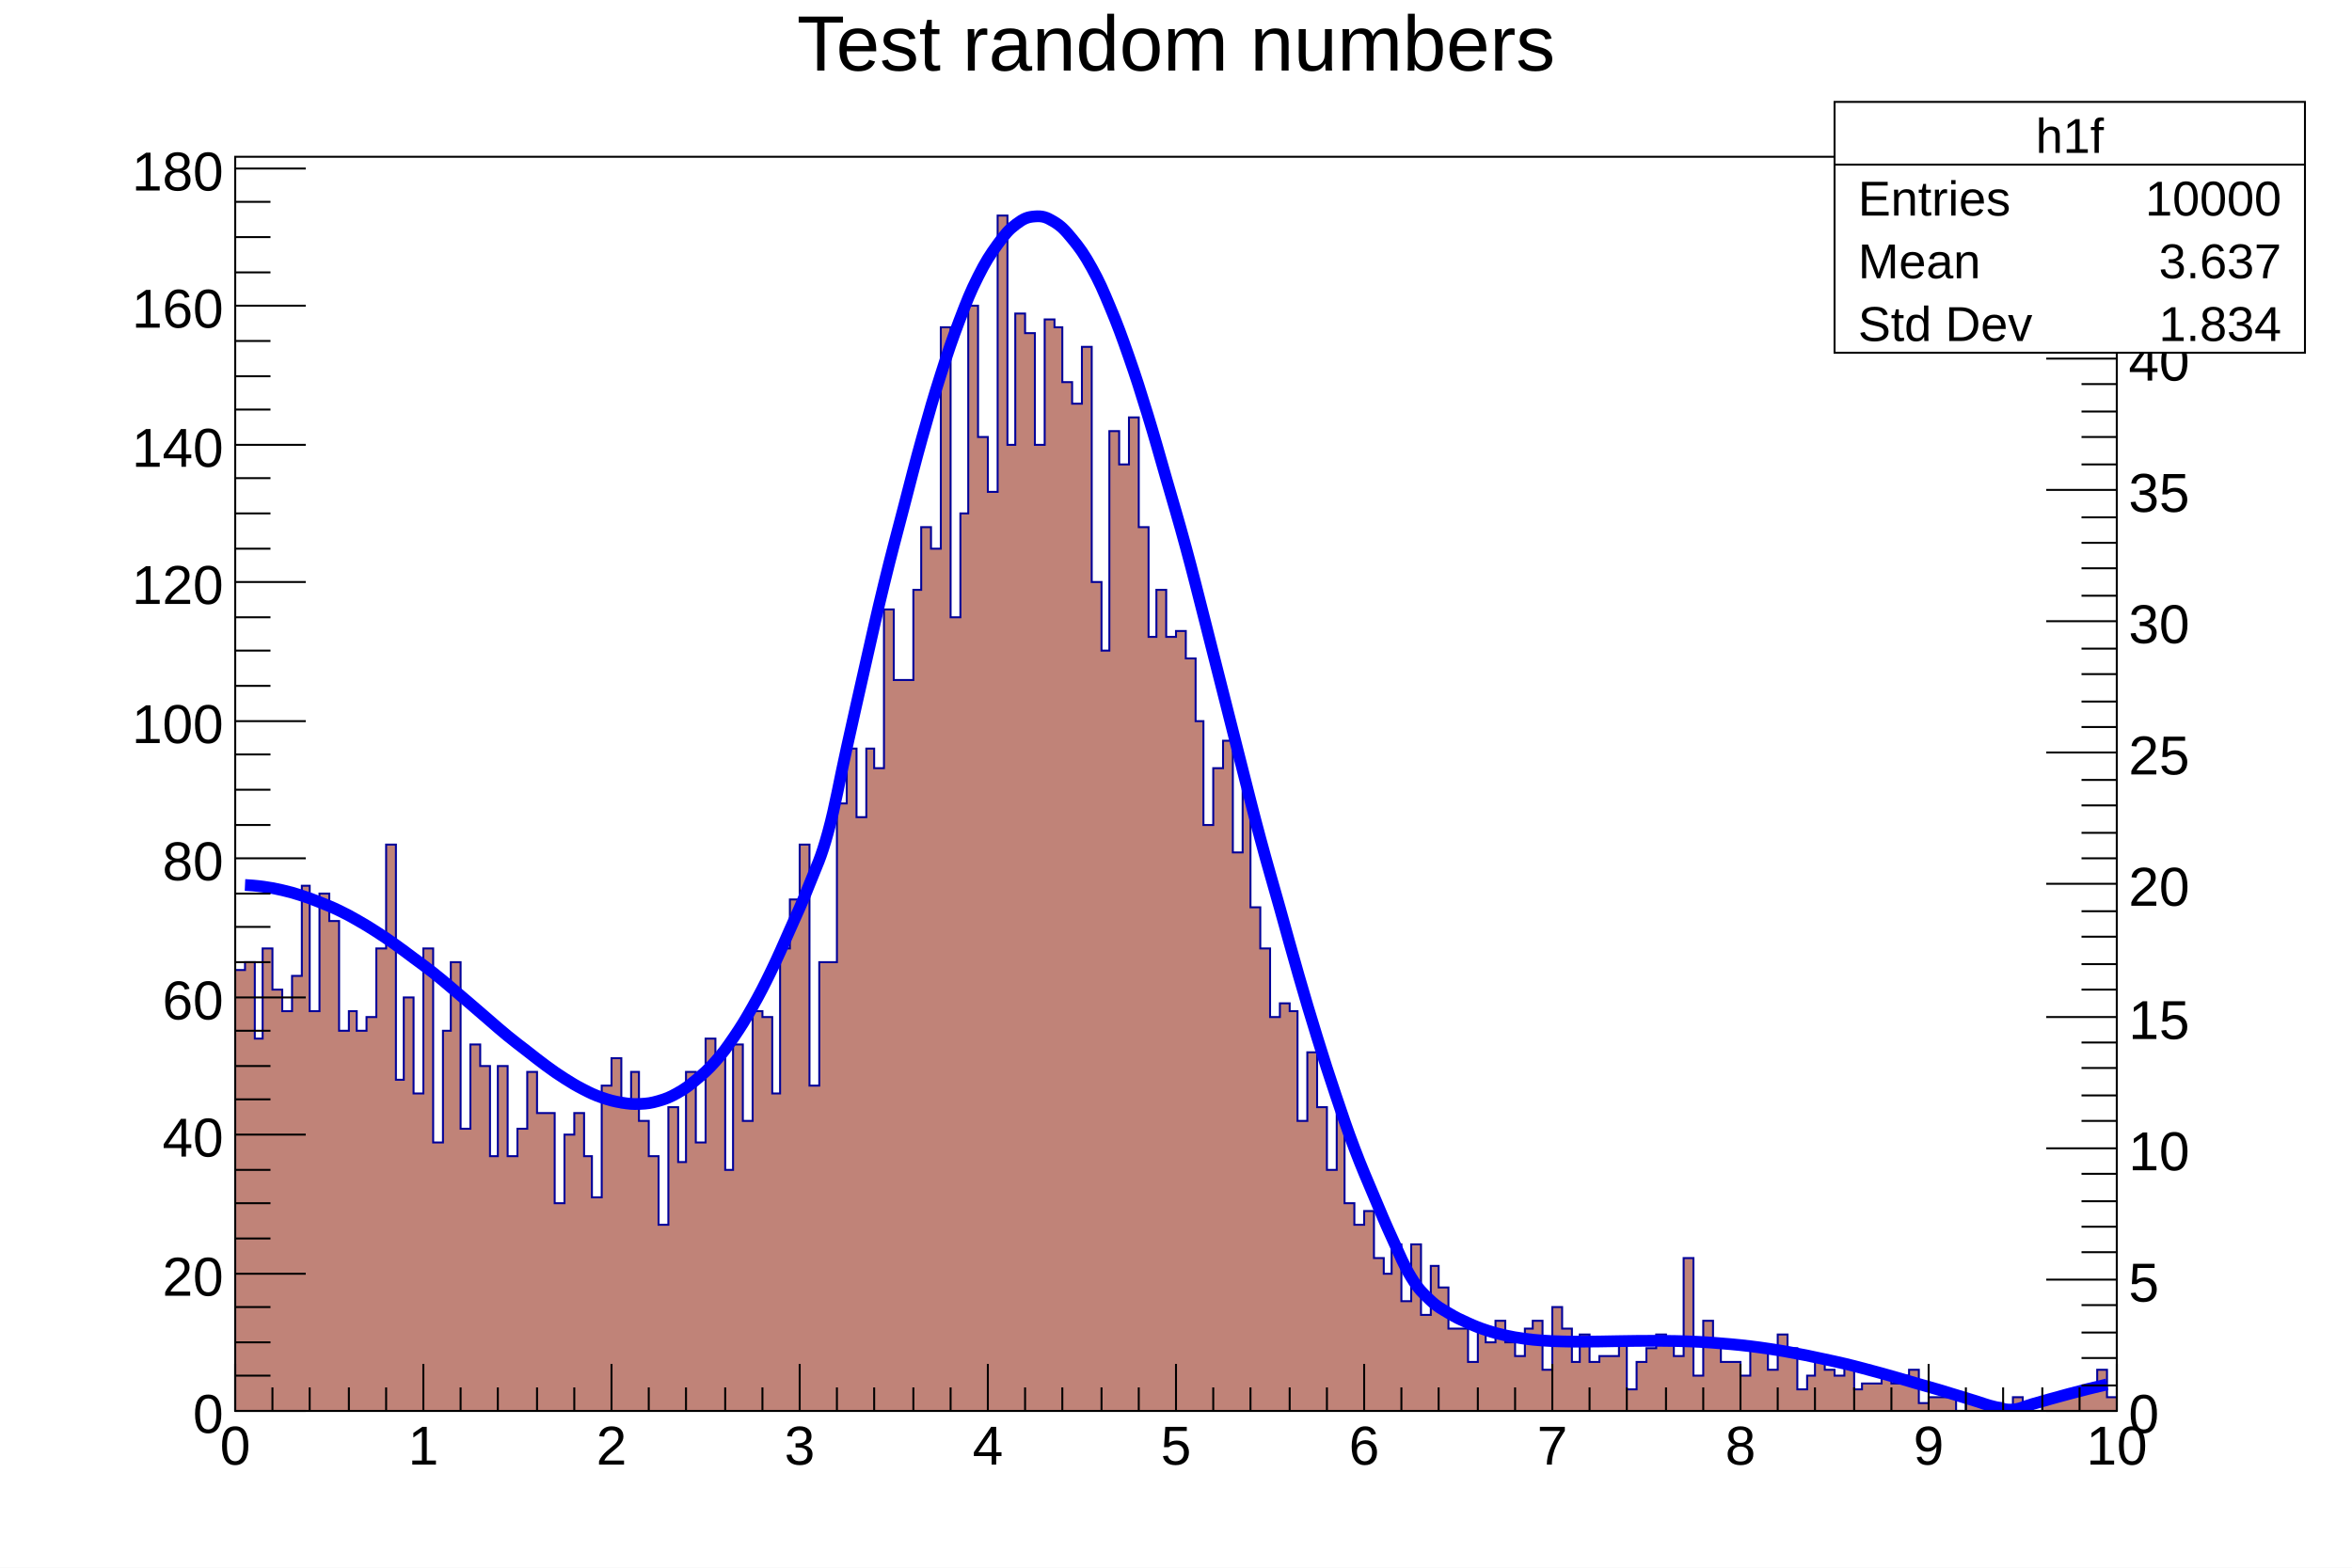
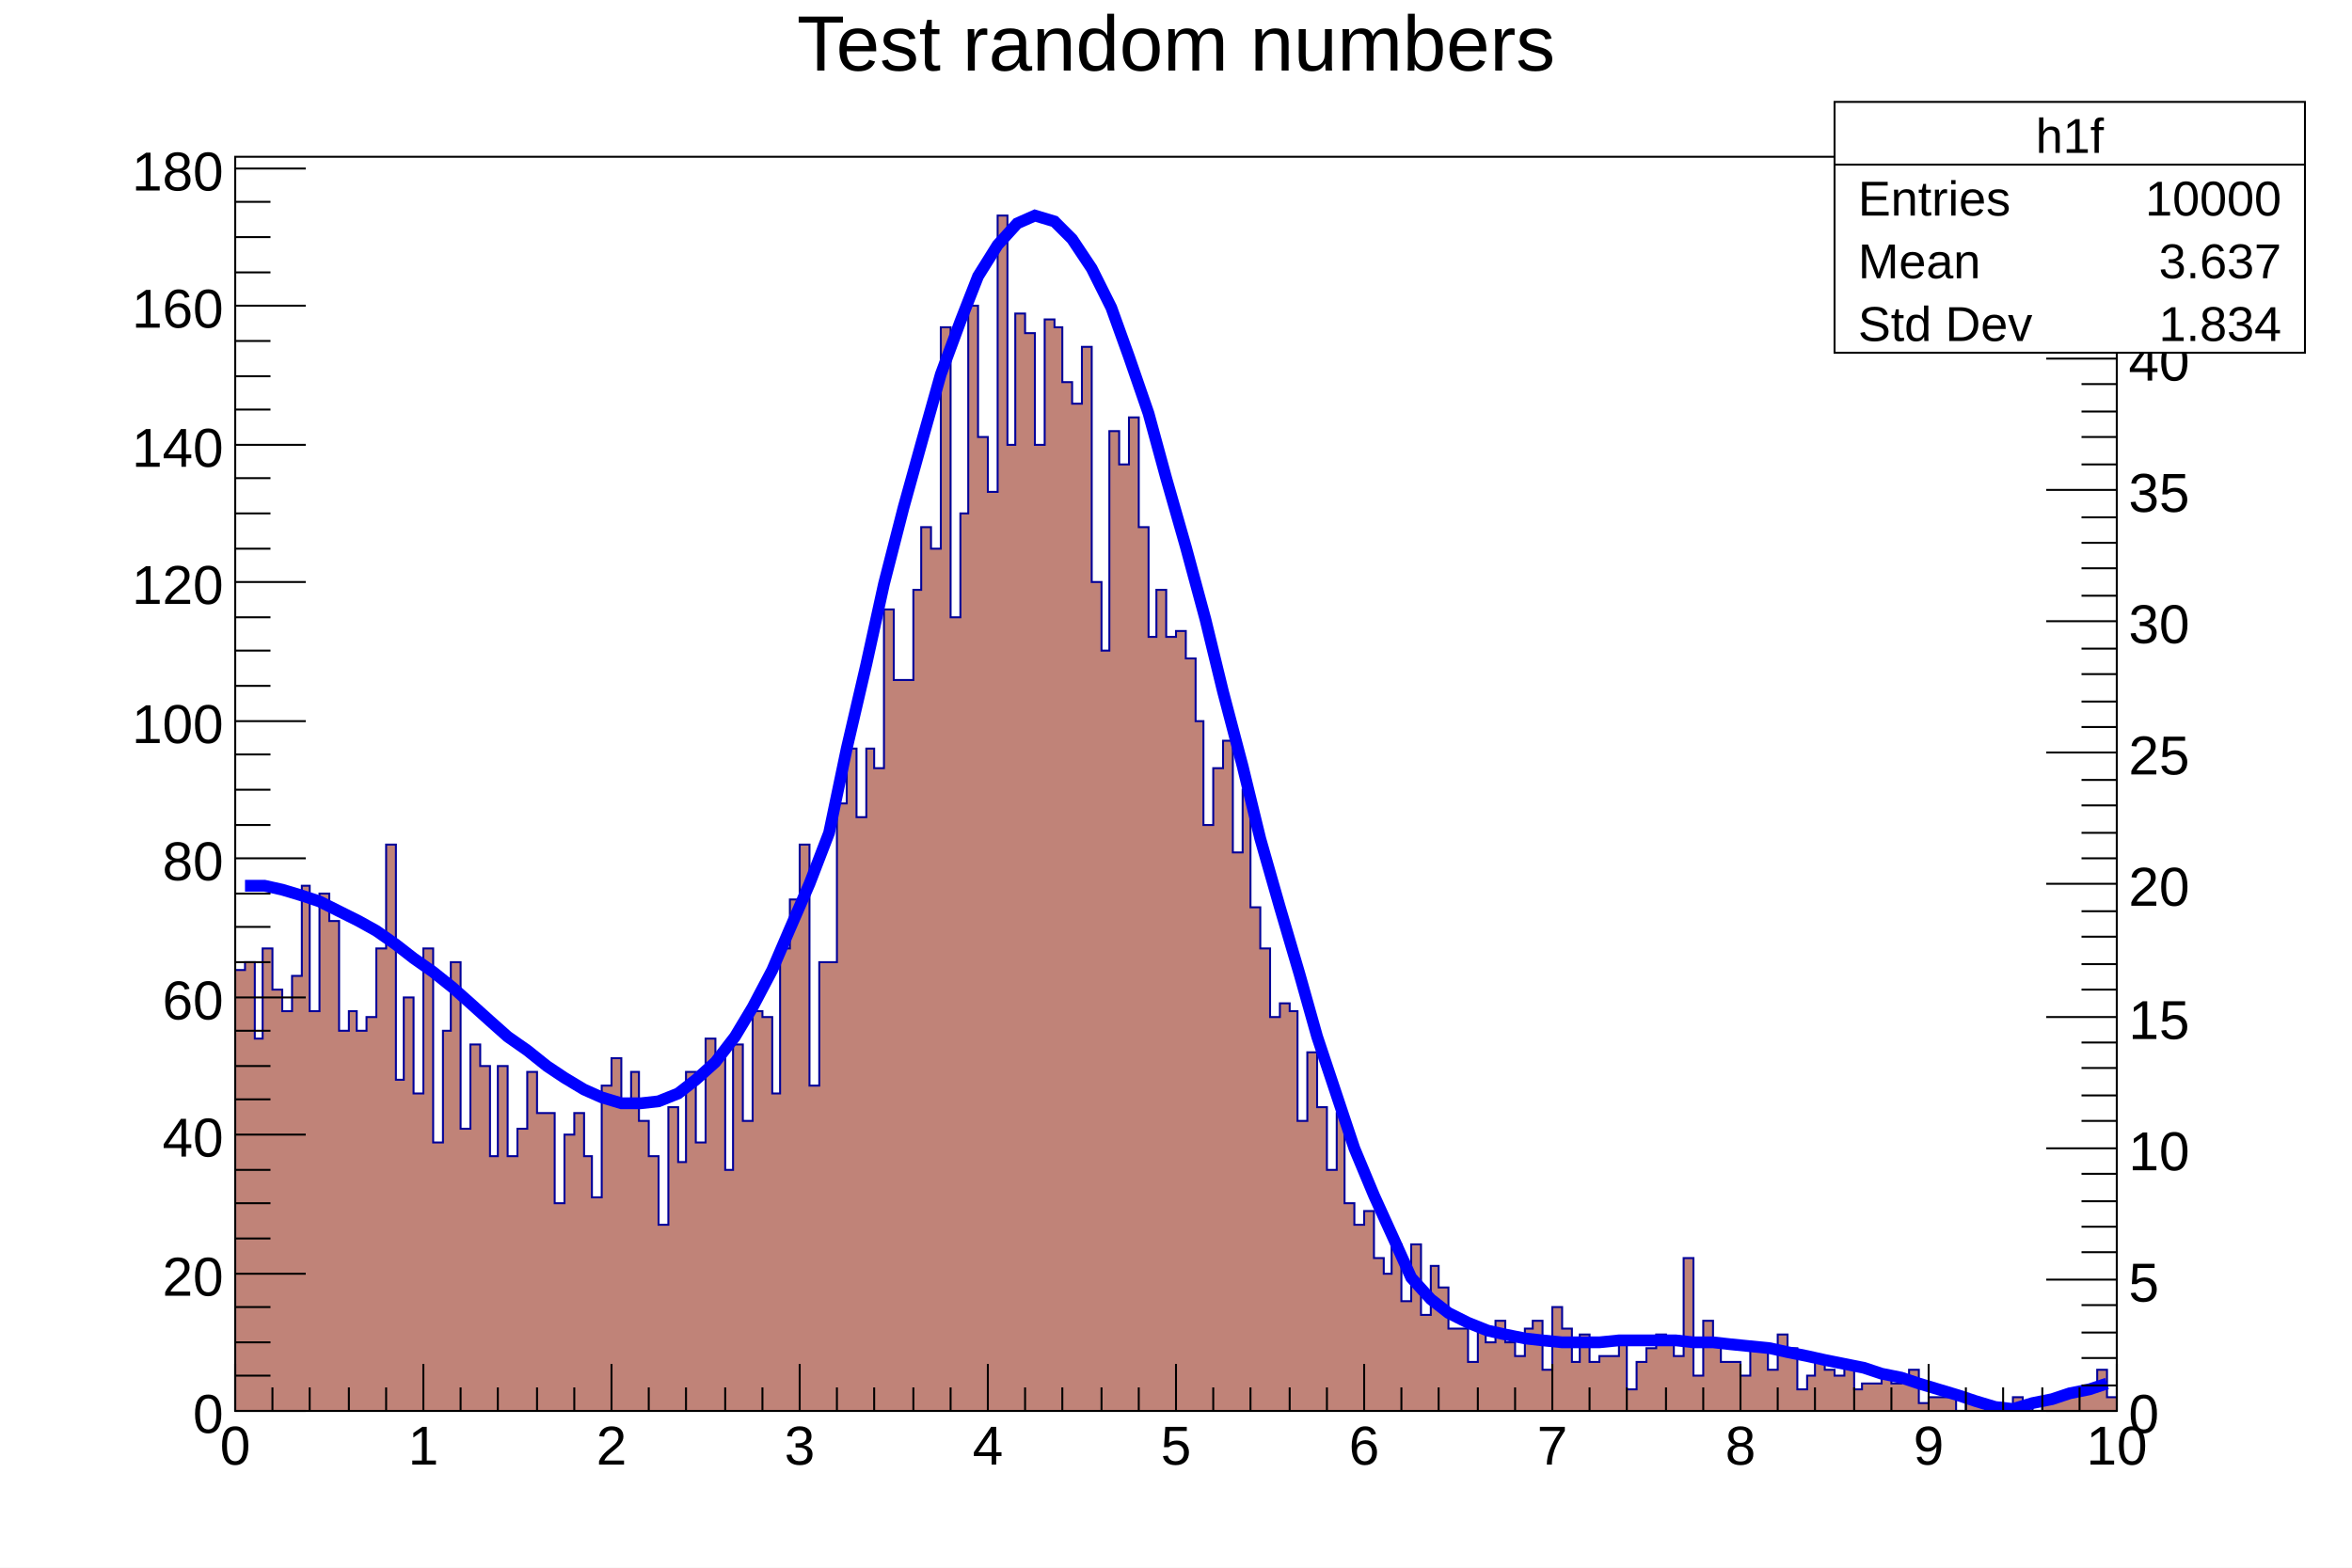
<svg xmlns="http://www.w3.org/2000/svg" viewBox="0 0 1200 800" preserveAspectRatio="none" width="1200" height="800">
  <path d="M0,0H1200V800H0Z" style="fill: white;" />
  <g>
    <g transform="translate(120,80)">
      <path d="M0,0H960V640H0Z" style="fill: white; stroke: black; stroke-width: 1;" />
      <svg x="0" y="0" overflow="hidden" width="960" height="640" viewBox="0 0 960 640">
        <g>
          <path d="M0,415h5v-4h5v39h4v-46h5v21h5v11h5v-18h5v-46h4v64h5v-60h5v14h5v56h5v-10h4v10h5v-7h5v-35h5v-53h5v120h4v-42h5v49h5v-74h5v99h5v-57h4v-35h5v85h5v-43h5v11h5v46h4v-46h5v46h5v-14h5v-29h5v21h9v46h5v-35h5v-11h5v22h4v21h5v-57h5v-14h5v25h5v-18h4v25h5v18h5v35h5v-60h5v28h4v-46h5v36h5v-53h5v10h5v57h4v-64h5v39h5v-56h5v3h5v39h4v-74h5v-25h5v-28h5v123h5v-63h9v-81h5v-28h5v35h5v-35h4v10h5v-81h5v36h10v-46h4v-32h5v11h5v-113h5v148h5v-53h4v-106h5v67h5v28h5v-141h5v117h4v-67h5v10h5v57h5v-64h5v4h4v28h5v11h5v-29h5v120h5v35h4v-112h5v17h5v-24h5v56h5v56h4v-24h5v24h5v-3h5v14h5v32h4v53h5v-29h5v-14h5v57h5v-32h4v60h5v21h5v35h5v-7h5v4h4v56h5v-35h5v28h5v32h5v-29h4v46h5v11h5v-7h5v24h5v8h4v-15h5v29h5v-29h5v36h5v-25h4v11h5v21h10v17h5v-17h4v7h5v-11h5v11h5v7h5v-14h4v-4h5v25h5v-32h5v11h5v17h4v-14h5v14h5v-3h10v-7h4v24h5v-14h5v-7h5v-7h5v4h4v7h5v-50h5v60h5v-28h5v11h4v10h10v7h5v-14h9v11h5v-18h5v7h5v21h5v-7h4v-7h5v4h5v3h5v-7h5v14h4v-3h10v-4h5v4h5v-4h4v-3h5v17h5v-3h14v7h5v-7h5v3h5v4h5v-4h4v4h5v-7h5v3h5v4h5v-4h4v-3h10v-4h14v-10h5v14h5L960,643H0Z" style="stroke-linejoin: miter; stroke: #00009a; stroke-width: 1; fill: #c08378;" />
        </g>
        <g>
-           <path d="M5,371.61C6.91,371.7,10.7,371.96,14.5,372.49S20.2,373.38,24,374.26S29.7,375.66,33.5,376.89S39.1,378.81,43,380.36S49.1,382.77,53,384.64S58.7,387.53,62.5,389.69S68.2,393.02,72,395.46S77.7,399.2,81.5,401.88S87.1,405.99,91,408.88S97.1,413.3,101,416.37S106.7,421.03,110.5,424.23S116.2,429.07,120,432.33S125.7,437.26,129.5,440.53S135.1,445.45,139,448.64S145.1,453.43,149,456.46S154.7,461,158.5,463.78S164.2,467.92,168,470.33S173.7,473.91,177.5,475.86S183.1,478.71,187,480.07S193.1,482.01,197,482.66S202.7,483.51,206.5,483.34S212.2,482.92,216,481.82S221.7,479.97,225.5,477.84S231.1,474.4,235,471.16S241.1,466.03,245,461.63S250.7,454.73,254.5,449.15S260.2,440.46,264,433.71S269.7,423.26,273.5,415.41S279.1,403.3,283,394.46S289.1,381.16,293,371.19S298.7,358.5,302.5,344.61S308.2,318.77,312,301.71S317.7,276.02,321.5,259.32S327.1,234.23,331,218.22S337.1,194.25,341,179.26S346.7,156.91,350.5,143.29S356.2,123.07,360,111.12S365.7,93.52,369.5,83.54S375.1,68.98,379,61.21S385.1,50.05,389,44.68S394.7,37.2,398.5,34.35S404.2,30.72,408,30.44S413.7,30.71,417.5,32.99S423.1,37.1,427,41.83S433.1,49.63,437,56.66S442.7,67.88,446.5,76.98S452.2,91.26,456,102.16S461.7,119.07,465.5,131.46S471.1,150.54,475,164.08S481.1,184.81,485,199.17S490.7,221.03,494.5,235.87S500.2,258.37,504,273.38S509.7,296.04,513.5,310.92S519.1,333.31,523,347.82S529.1,369.56,533,383.48S538.7,404.27,542.5,417.44S548.2,437.04,552,449.32S557.7,467.55,561.5,478.86S567.1,495.61,571,505.92S577.1,521.12,581,530.41S586.7,544.07,590.5,552.35S596.2,565.63,600,571.82S605.7,579.65,609.5,583.29S615.1,587.66,619,590.03S625.1,593.37,629,595.14S634.7,597.6,638.5,598.86S644.2,600.59,648,601.44S653.7,602.58,657.5,603.11S663.1,603.79,667,604.08S673.1,604.42,677,604.54S682.7,604.65,686.5,604.65S692.2,604.62,696,604.57S701.7,604.46,705.5,604.4S711.1,604.3,715,604.26S721.1,604.2,725,604.21S730.7,604.23,734.5,604.32S740.2,604.45,744,604.62S749.7,604.89,753.5,605.16S759.1,605.58,763,605.94S769.1,606.52,773,606.99S778.7,607.72,782.5,608.29S788.2,609.17,792,609.84S797.7,610.87,801.5,611.63S807.1,612.8,811,613.65S817.1,614.94,821,615.86S826.7,617.27,830.5,618.26S836.2,619.77,840,620.81S845.7,622.4,849.5,623.5S855.1,625.15,859,626.28S865.1,627.98,869,629.14S874.7,630.87,878.5,632.04S884.2,633.79,888,634.95S893.7,636.99,897.5,637.85S903.1,639.56,907,639.28S913.1,637.59,917,636.49S922.7,634.84,926.5,633.79S932.2,632.21,936,631.2S941.7,629.7,945.5,628.75S953.1,626.91,955,626.47" style="fill: none; stroke: blue; stroke-width: 6;" />
+           <path d="M5,372h10l9,2l10,3l9,3l10,5l10,5l9,5l10,7l9,7l10,7l10,8l9,8l10,9l9,8l10,7l10,8l9,6l10,6l9,4l10,3h10l9,-1l10,-4l9,-7l10,-9l10,-13l9,-15l10,-19l9,-21l10,-23l10,-26l9,-43l10,-43l9,-41l10,-39l10,-36l9,-32l10,-27l9,-23l10,-16l10,-11l9,-4l10,3l9,9l10,15l10,20l9,25l10,29l9,33l10,35l10,37l9,37l10,38l9,37l10,35l10,34l9,32l10,30l9,27l10,24l10,22l9,20l10,11l9,7l10,5l10,4l9,2l10,2l9,1l10,1h10h9l10,-1h9h10h10l9,1h10l9,1l10,1l10,1l9,2l10,2l9,2l10,2l10,2l9,3l10,2l9,3l10,3l10,3l9,3l10,3l9,1l10,-3l10,-2l9,-3l10,-2l9,-3" style="fill: none; stroke: blue; stroke-width: 6;" />
        </g>
      </svg>
      <g>
        <g transform="translate(0,640)">
          <path d="M0,0h960M0,-24V0M19,-12V0M38,-12V0M58,-12V0M77,-12V0M96,-24V0M115,-12V0M134,-12V0M154,-12V0M173,-12V0M192,-24V0M211,-12V0M230,-12V0M250,-12V0M269,-12V0M288,-24V0M307,-12V0M326,-12V0M346,-12V0M365,-12V0M384,-24V0M403,-12V0M422,-12V0M442,-12V0M461,-12V0M480,-24V0M499,-12V0M518,-12V0M538,-12V0M557,-12V0M576,-24V0M595,-12V0M614,-12V0M634,-12V0M653,-12V0M672,-24V0M691,-12V0M710,-12V0M730,-12V0M749,-12V0M768,-24V0M787,-12V0M806,-12V0M826,-12V0M845,-12V0M864,-24V0M883,-12V0M902,-12V0M922,-12V0M941,-12V0M960,-24V0" style="stroke: black; stroke-width: 1;" />
          <g font-family="Arial" font-size="28" space="preserve" fill="black" text-anchor="middle">
            <text dy=".8em" transform="translate(0,5)">
       0
      </text>
            <text dy=".8em" transform="translate(96,5)">
       1
      </text>
            <text dy=".8em" transform="translate(192,5)">
       2
      </text>
            <text dy=".8em" transform="translate(288,5)">
       3
      </text>
            <text dy=".8em" transform="translate(384,5)">
       4
      </text>
            <text dy=".8em" transform="translate(480,5)">
       5
      </text>
            <text dy=".8em" transform="translate(576,5)">
       6
      </text>
            <text dy=".8em" transform="translate(672,5)">
       7
      </text>
            <text dy=".8em" transform="translate(768,5)">
       8
      </text>
            <text dy=".8em" transform="translate(864,5)">
       9
      </text>
            <text dy=".8em" transform="translate(960,5)">
       10
      </text>
          </g>
        </g>
        <g>
          <path d="M0,0v640M36,640H0M18,622H0M18,605H0M18,587H0M36,570H0M18,552H0M18,534H0M18,517H0M36,499H0M18,481H0M18,464H0M18,446H0M36,429H0M18,411H0M18,393H0M18,376H0M36,358H0M18,341H0M18,323H0M18,305H0M36,288H0M18,270H0M18,252H0M18,235H0M36,217H0M18,200H0M18,182H0M18,164H0M36,147H0M18,129H0M18,112H0M18,94H0M36,76H0M18,59H0M18,41H0M18,23H0M36,6H0" style="stroke: black; stroke-width: 1;" />
          <g font-family="Arial" font-size="28" space="preserve" fill="black" text-anchor="end">
            <text dy=".4em" transform="translate(-6,640)">
       0
      </text>
            <text dy=".4em" transform="translate(-6,570)">
       20
      </text>
            <text dy=".4em" transform="translate(-6,499)">
       40
      </text>
            <text dy=".4em" transform="translate(-6,429)">
       60
      </text>
            <text dy=".4em" transform="translate(-6,358)">
       80
      </text>
            <text dy=".4em" transform="translate(-6,288)">
       100
      </text>
            <text dy=".4em" transform="translate(-6,217)">
       120
      </text>
            <text dy=".4em" transform="translate(-6,147)">
       140
      </text>
            <text dy=".4em" transform="translate(-6,76)">
       160
      </text>
            <text dy=".4em" transform="translate(-6,6)">
       180
      </text>
          </g>
        </g>
        <g transform="translate(960)">
          <path d="M0,0v640M0,640H-36M0,627H-18M0,613H-18M0,600H-18M0,586H-18M0,573H-36M0,559H-18M0,546H-18M0,533H-18M0,519H-18M0,506H-36M0,492H-18M0,479H-18M0,465H-18M0,452H-18M0,439H-36M0,425H-18M0,412H-18M0,398H-18M0,385H-18M0,371H-36M0,358H-18M0,345H-18M0,331H-18M0,318H-18M0,304H-36M0,291H-18M0,278H-18M0,264H-18M0,251H-18M0,237H-36M0,224H-18M0,210H-18M0,197H-18M0,184H-18M0,170H-36M0,157H-18M0,143H-18M0,130H-18M0,116H-18M0,103H-36M0,90H-18M0,76H-18M0,63H-18M0,49H-18M0,36H-36M0,22H-18M0,9H-18" style="stroke: black; stroke-width: 1;" />
          <g font-family="Arial" font-size="28" space="preserve" fill="black" text-anchor="start">
            <text dy=".4em" transform="translate(6,640)">
       0
      </text>
            <text dy=".4em" transform="translate(6,573)">
       5
      </text>
            <text dy=".4em" transform="translate(6,506)">
       10
      </text>
            <text dy=".4em" transform="translate(6,439)">
       15
      </text>
            <text dy=".4em" transform="translate(6,371)">
       20
      </text>
            <text dy=".4em" transform="translate(6,304)">
       25
      </text>
            <text dy=".4em" transform="translate(6,237)">
       30
      </text>
            <text dy=".4em" transform="translate(6,170)">
       35
      </text>
            <text dy=".4em" transform="translate(6,103)">
       40
      </text>
            <text dy=".4em" transform="translate(6,36)">
       45
      </text>
          </g>
        </g>
      </g>
    </g>
    <g transform="translate(120,4)" font-family="Arial" font-size="40" space="preserve">
      <text fill="black" text-anchor="middle" dy=".8em" transform="translate(480)">
    Test random numbers
   </text>
    </g>
    <g transform="translate(936,52)" font-family="Arial" font-size="25" space="preserve" fill="black">
      <path d="M0,0H240V128H0Z" style="fill: white; stroke: black; stroke-width: 1;" />
      <text text-anchor="middle" dy=".4em" transform="translate(120,16)">
    h1f
   </text>
      <text text-anchor="start" dy=".4em" transform="translate(12,48)">
    Entries
   </text>
      <text text-anchor="end" dy=".4em" transform="translate(228,48)">
    10000
   </text>
      <text text-anchor="start" dy=".4em" transform="translate(12,80)">
    Mean
   </text>
      <text text-anchor="end" dy=".4em" transform="translate(228,80)">
    3.637
   </text>
      <text text-anchor="start" dy=".4em" transform="translate(12,112)">
    Std Dev
   </text>
      <text text-anchor="end" dy=".4em" transform="translate(228,112)">
    1.834
   </text>
      <path d="M0,32h240" style="stroke: black; stroke-width: 1;" />
    </g>
  </g>
</svg>
